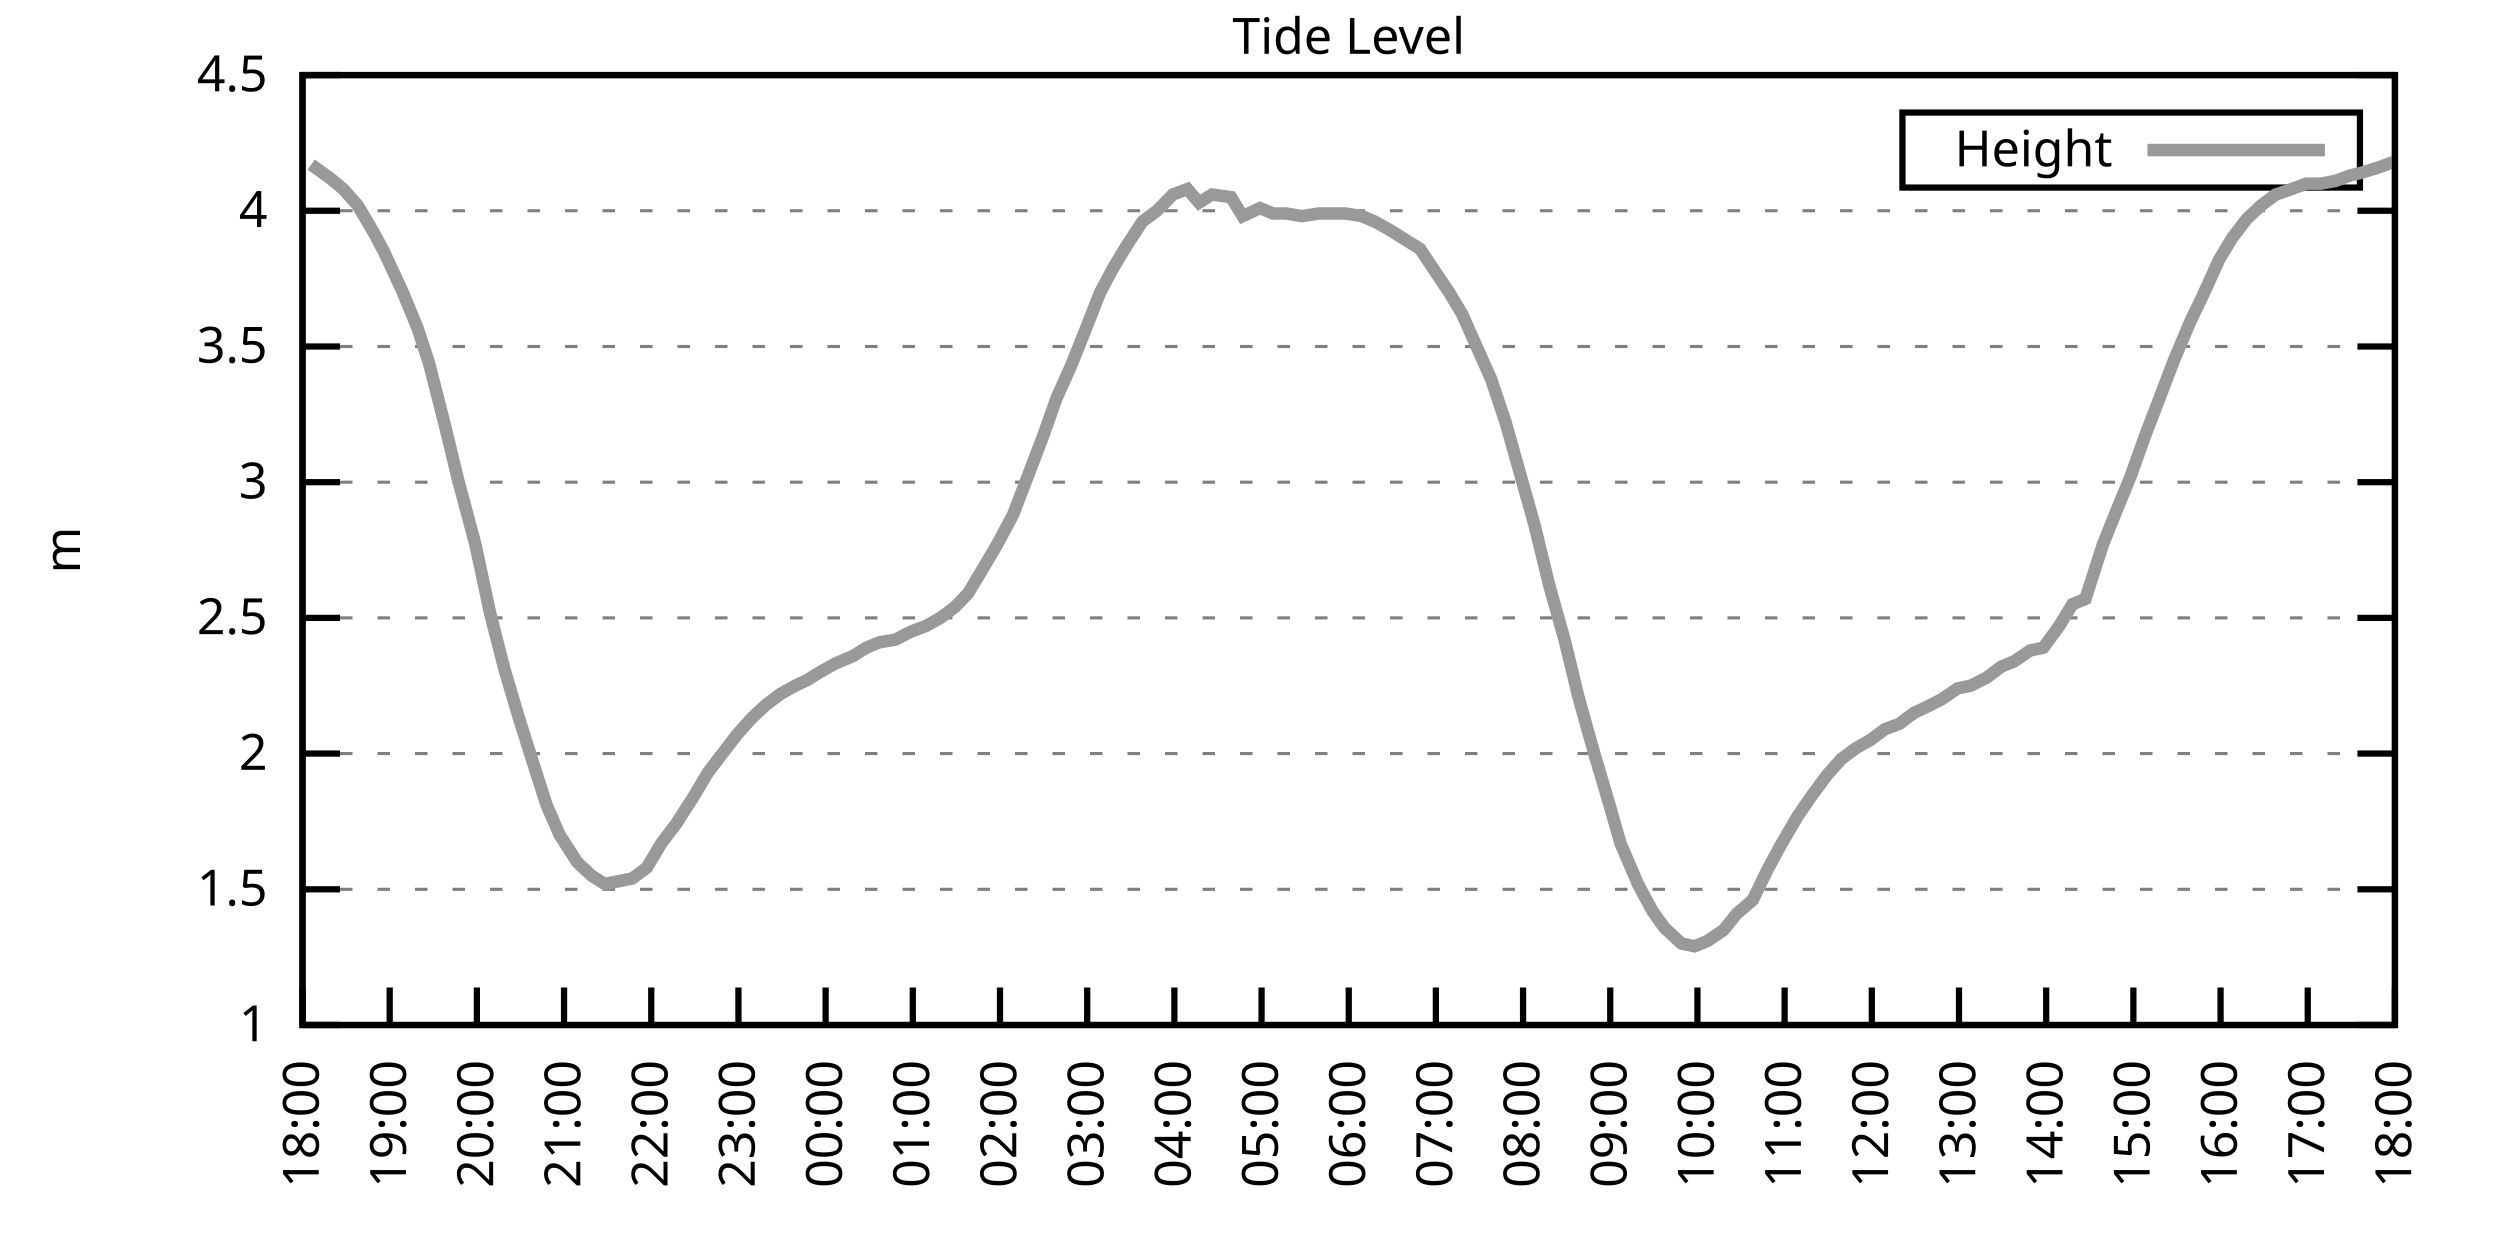
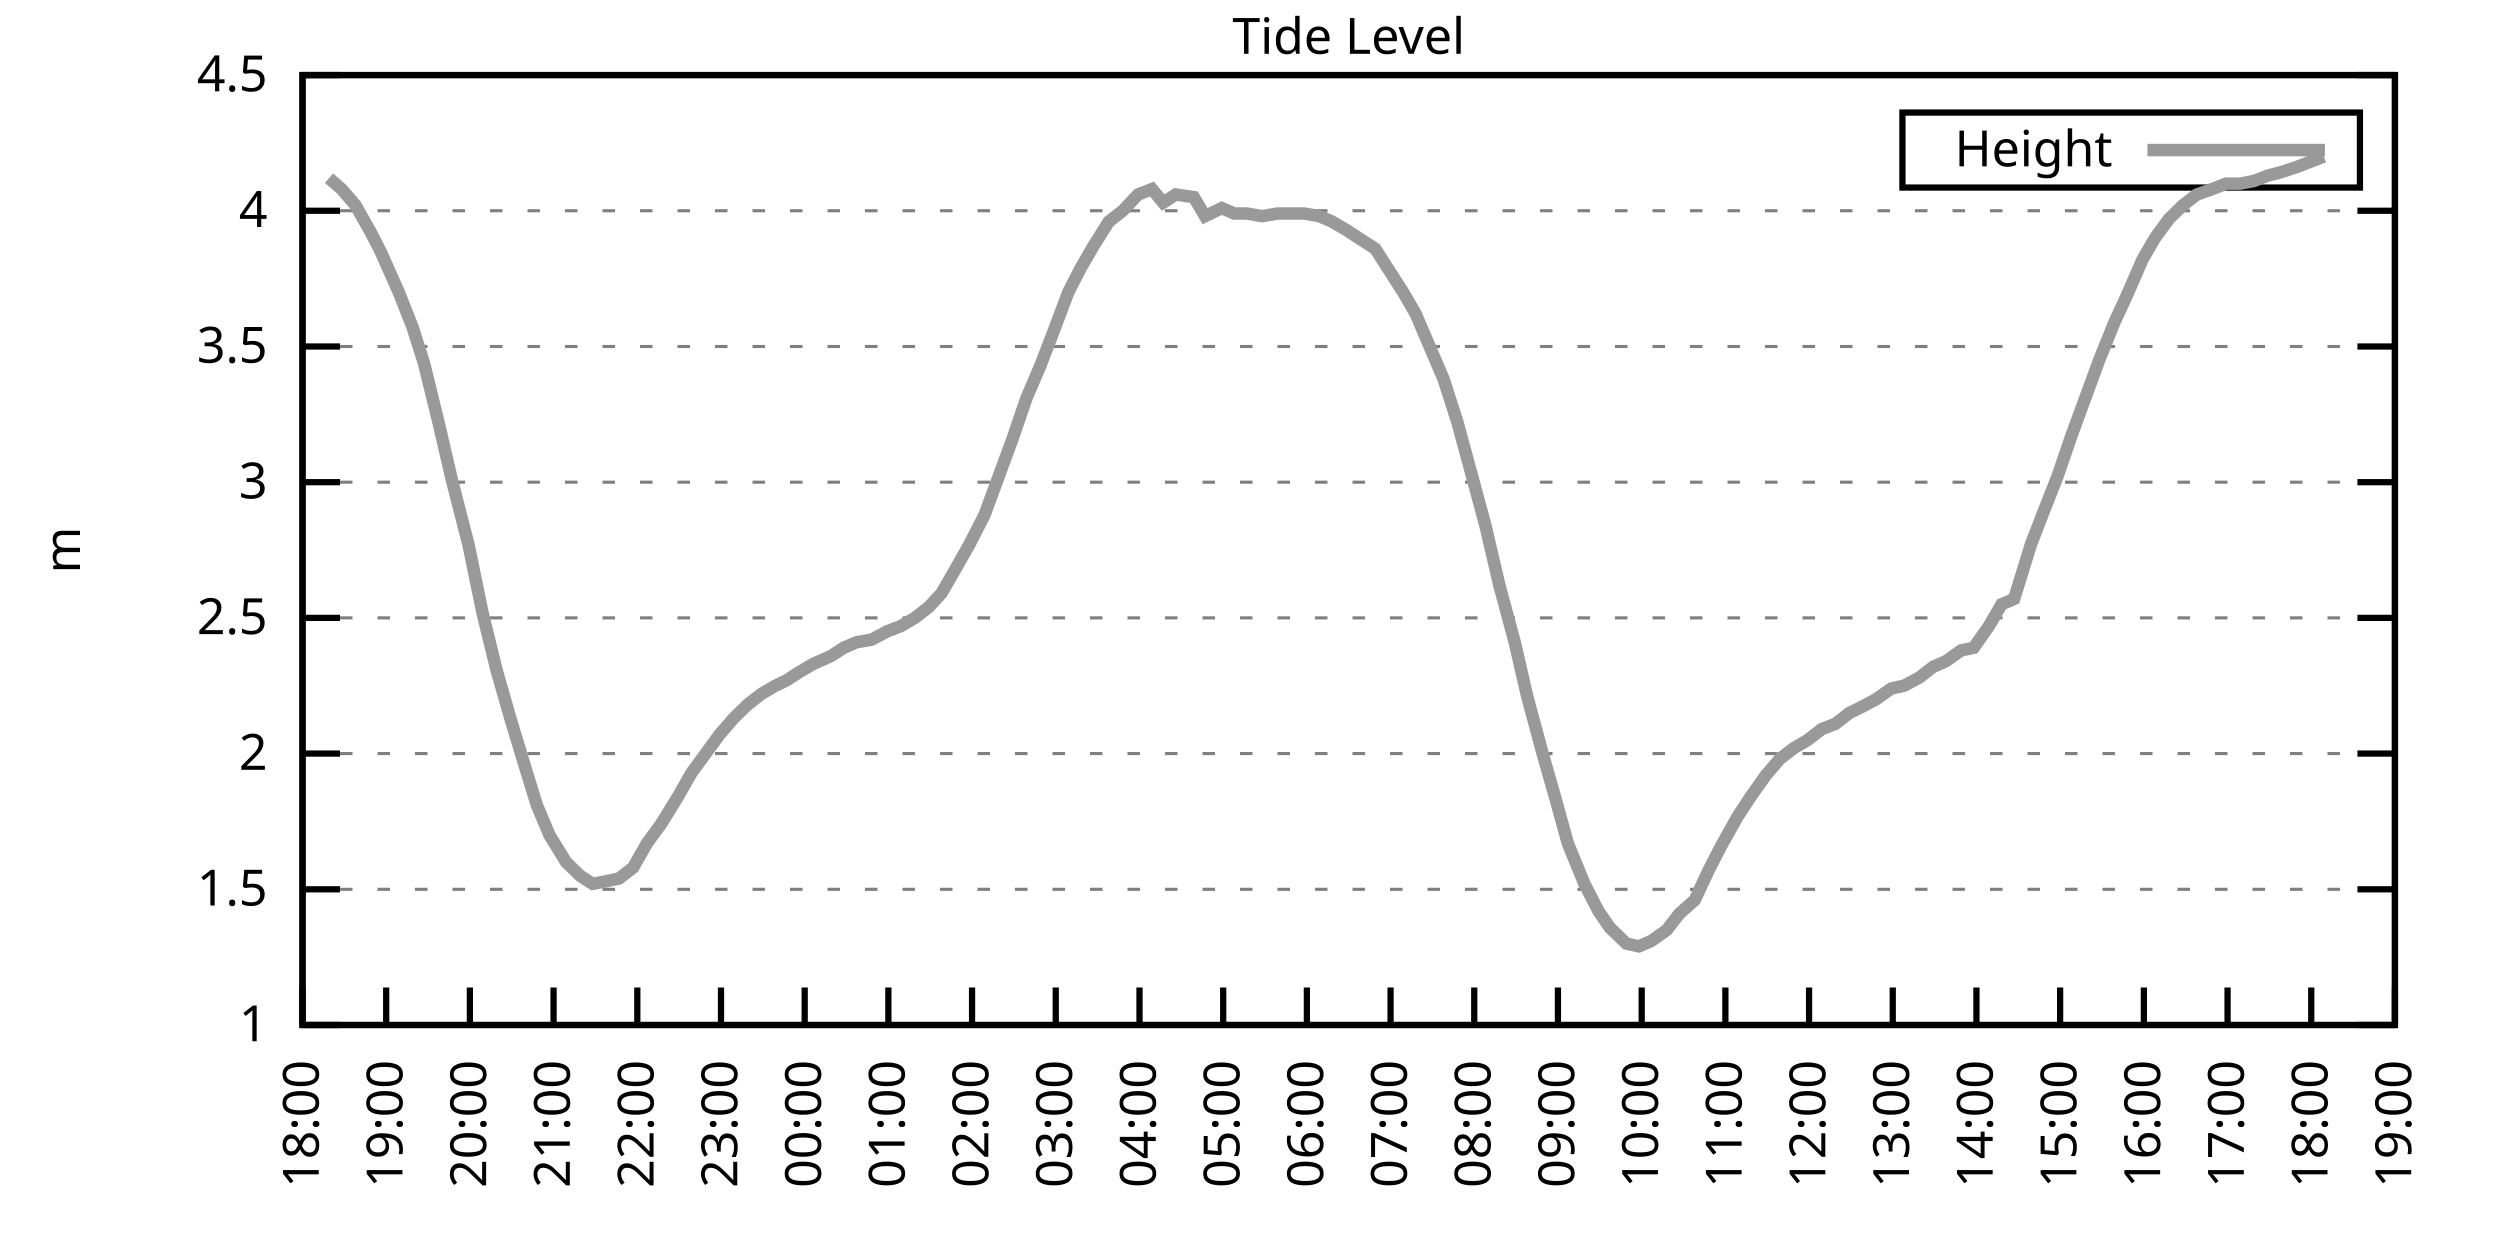
<svg xmlns="http://www.w3.org/2000/svg" xmlns:xlink="http://www.w3.org/1999/xlink" width="400" height="200" viewBox="0 0 400 200">
  <g id="gnuplot_canvas">
    <rect x="0" y="0" width="400" height="200" fill="none" />
    <defs>
      <circle id="gpDot" r="0.5" stroke-width="0.5" stroke="currentColor" />
      <path id="gpPt0" stroke-width="0.333" stroke="currentColor" d="M-1,0 h2 M0,-1 v2" />
      <path id="gpPt1" stroke-width="0.333" stroke="currentColor" d="M-1,-1 L1,1 M1,-1 L-1,1" />
      <path id="gpPt2" stroke-width="0.333" stroke="currentColor" d="M-1,0 L1,0 M0,-1 L0,1 M-1,-1 L1,1 M-1,1 L1,-1" />
      <rect id="gpPt3" stroke-width="0.333" stroke="currentColor" x="-1" y="-1" width="2" height="2" />
      <rect id="gpPt4" stroke-width="0.333" stroke="currentColor" fill="currentColor" x="-1" y="-1" width="2" height="2" />
      <circle id="gpPt5" stroke-width="0.333" stroke="currentColor" cx="0" cy="0" r="1" />
      <use xlink:href="#gpPt5" id="gpPt6" fill="currentColor" stroke="none" />
      <path id="gpPt7" stroke-width="0.333" stroke="currentColor" d="M0,-1.33 L-1.33,0.67 L1.33,0.67 z" />
      <use xlink:href="#gpPt7" id="gpPt8" fill="currentColor" stroke="none" />
      <use xlink:href="#gpPt7" id="gpPt9" stroke="currentColor" transform="rotate(180)" />
      <use xlink:href="#gpPt9" id="gpPt10" fill="currentColor" stroke="none" />
      <use xlink:href="#gpPt3" id="gpPt11" stroke="currentColor" transform="rotate(45)" />
      <use xlink:href="#gpPt11" id="gpPt12" fill="currentColor" stroke="none" />
      <path id="gpPt13" stroke-width="0.333" stroke="currentColor" d="M0,1.330 L1.265,0.411 L0.782,-1.067 L-0.782,-1.076 L-1.265,0.411 z" />
      <use xlink:href="#gpPt13" id="gpPt14" fill="currentColor" stroke="none" />
      <filter id="textbox" filterUnits="objectBoundingBox" x="0" y="0" height="1" width="1">
        <feFlood flood-color="white" flood-opacity="1" result="bgnd" />
        <feComposite in="SourceGraphic" in2="bgnd" operator="atop" />
      </filter>
      <filter id="greybox" filterUnits="objectBoundingBox" x="0" y="0" height="1" width="1">
        <feFlood flood-color="lightgrey" flood-opacity="1" result="grey" />
        <feComposite in="SourceGraphic" in2="grey" operator="atop" />
      </filter>
    </defs>
    <g fill="none" color="white" stroke="currentColor" stroke-width="1.00" stroke-linecap="butt" stroke-linejoin="miter">
</g>
    <g fill="none" color="black" stroke="currentColor" stroke-width="1.00" stroke-linecap="butt" stroke-linejoin="miter">
      <g stroke="none" shape-rendering="crispEdges">
        <polygon fill="rgb(255, 255, 255)" points="48.40,164.00 383.18,164.00 383.18,12.02 48.40,12.02 " />
      </g>
    </g>
    <g fill="none" color="black" stroke="currentColor" stroke-width="1.00" stroke-linecap="butt" stroke-linejoin="miter">
</g>
    <g fill="none" color="black" stroke="black" stroke-width="0.50" stroke-linecap="butt" stroke-linejoin="miter">
</g>
    <g fill="none" color="gray" stroke="currentColor" stroke-width="0.50" stroke-linecap="butt" stroke-linejoin="miter">
      <path stroke="gray" stroke-dasharray="2,4" class="gridline" d="M48.40,164.00 L383.19,164.00  " />
    </g>
    <g fill="none" color="gray" stroke="gray" stroke-width="1.00" stroke-linecap="butt" stroke-linejoin="miter">
</g>
    <g fill="none" color="black" stroke="currentColor" stroke-width="1.00" stroke-linecap="butt" stroke-linejoin="miter">
      <path stroke="black" d="M48.40,164.00 L54.40,164.00 M383.19,164.00 L377.19,164.00  " />
      <g transform="translate(42.80,166.60)" stroke="none" fill="black" font-family="Sans" font-size="8.00" text-anchor="end">
        <text>
          <tspan font-family="Sans"> 1</tspan>
        </text>
      </g>
    </g>
    <g fill="none" color="black" stroke="currentColor" stroke-width="1.00" stroke-linecap="butt" stroke-linejoin="miter">
</g>
    <g fill="none" color="black" stroke="black" stroke-width="0.50" stroke-linecap="butt" stroke-linejoin="miter">
</g>
    <g fill="none" color="gray" stroke="currentColor" stroke-width="0.50" stroke-linecap="butt" stroke-linejoin="miter">
      <path stroke="gray" stroke-dasharray="2,4" class="gridline" d="M48.40,142.29 L383.19,142.29  " />
    </g>
    <g fill="none" color="gray" stroke="gray" stroke-width="1.00" stroke-linecap="butt" stroke-linejoin="miter">
</g>
    <g fill="none" color="black" stroke="currentColor" stroke-width="1.00" stroke-linecap="butt" stroke-linejoin="miter">
      <path stroke="black" d="M48.40,142.29 L54.40,142.29 M383.19,142.29 L377.19,142.29  " />
      <g transform="translate(42.80,144.89)" stroke="none" fill="black" font-family="Sans" font-size="8.00" text-anchor="end">
        <text>
          <tspan font-family="Sans"> 1.5</tspan>
        </text>
      </g>
    </g>
    <g fill="none" color="black" stroke="currentColor" stroke-width="1.00" stroke-linecap="butt" stroke-linejoin="miter">
</g>
    <g fill="none" color="black" stroke="black" stroke-width="0.50" stroke-linecap="butt" stroke-linejoin="miter">
</g>
    <g fill="none" color="gray" stroke="currentColor" stroke-width="0.50" stroke-linecap="butt" stroke-linejoin="miter">
      <path stroke="gray" stroke-dasharray="2,4" class="gridline" d="M48.40,120.57 L383.19,120.57  " />
    </g>
    <g fill="none" color="gray" stroke="gray" stroke-width="1.00" stroke-linecap="butt" stroke-linejoin="miter">
</g>
    <g fill="none" color="black" stroke="currentColor" stroke-width="1.00" stroke-linecap="butt" stroke-linejoin="miter">
      <path stroke="black" d="M48.40,120.57 L54.40,120.57 M383.19,120.57 L377.19,120.57  " />
      <g transform="translate(42.80,123.17)" stroke="none" fill="black" font-family="Sans" font-size="8.00" text-anchor="end">
        <text>
          <tspan font-family="Sans"> 2</tspan>
        </text>
      </g>
    </g>
    <g fill="none" color="black" stroke="currentColor" stroke-width="1.00" stroke-linecap="butt" stroke-linejoin="miter">
</g>
    <g fill="none" color="black" stroke="black" stroke-width="0.50" stroke-linecap="butt" stroke-linejoin="miter">
</g>
    <g fill="none" color="gray" stroke="currentColor" stroke-width="0.50" stroke-linecap="butt" stroke-linejoin="miter">
      <path stroke="gray" stroke-dasharray="2,4" class="gridline" d="M48.40,98.86 L383.19,98.86  " />
    </g>
    <g fill="none" color="gray" stroke="gray" stroke-width="1.00" stroke-linecap="butt" stroke-linejoin="miter">
</g>
    <g fill="none" color="black" stroke="currentColor" stroke-width="1.00" stroke-linecap="butt" stroke-linejoin="miter">
      <path stroke="black" d="M48.40,98.86 L54.40,98.86 M383.19,98.86 L377.19,98.86  " />
      <g transform="translate(42.80,101.46)" stroke="none" fill="black" font-family="Sans" font-size="8.00" text-anchor="end">
        <text>
          <tspan font-family="Sans"> 2.5</tspan>
        </text>
      </g>
    </g>
    <g fill="none" color="black" stroke="currentColor" stroke-width="1.00" stroke-linecap="butt" stroke-linejoin="miter">
</g>
    <g fill="none" color="black" stroke="black" stroke-width="0.50" stroke-linecap="butt" stroke-linejoin="miter">
</g>
    <g fill="none" color="gray" stroke="currentColor" stroke-width="0.50" stroke-linecap="butt" stroke-linejoin="miter">
      <path stroke="gray" stroke-dasharray="2,4" class="gridline" d="M48.40,77.15 L383.19,77.15  " />
    </g>
    <g fill="none" color="gray" stroke="gray" stroke-width="1.00" stroke-linecap="butt" stroke-linejoin="miter">
</g>
    <g fill="none" color="black" stroke="currentColor" stroke-width="1.00" stroke-linecap="butt" stroke-linejoin="miter">
      <path stroke="black" d="M48.40,77.15 L54.40,77.15 M383.19,77.15 L377.19,77.15  " />
      <g transform="translate(42.80,79.75)" stroke="none" fill="black" font-family="Sans" font-size="8.00" text-anchor="end">
        <text>
          <tspan font-family="Sans"> 3</tspan>
        </text>
      </g>
    </g>
    <g fill="none" color="black" stroke="currentColor" stroke-width="1.00" stroke-linecap="butt" stroke-linejoin="miter">
</g>
    <g fill="none" color="black" stroke="black" stroke-width="0.50" stroke-linecap="butt" stroke-linejoin="miter">
</g>
    <g fill="none" color="gray" stroke="currentColor" stroke-width="0.50" stroke-linecap="butt" stroke-linejoin="miter">
      <path stroke="gray" stroke-dasharray="2,4" class="gridline" d="M48.40,55.44 L383.19,55.44  " />
    </g>
    <g fill="none" color="gray" stroke="gray" stroke-width="1.00" stroke-linecap="butt" stroke-linejoin="miter">
</g>
    <g fill="none" color="black" stroke="currentColor" stroke-width="1.00" stroke-linecap="butt" stroke-linejoin="miter">
      <path stroke="black" d="M48.40,55.44 L54.40,55.44 M383.19,55.44 L377.19,55.44  " />
      <g transform="translate(42.80,58.04)" stroke="none" fill="black" font-family="Sans" font-size="8.00" text-anchor="end">
        <text>
          <tspan font-family="Sans"> 3.5</tspan>
        </text>
      </g>
    </g>
    <g fill="none" color="black" stroke="currentColor" stroke-width="1.00" stroke-linecap="butt" stroke-linejoin="miter">
</g>
    <g fill="none" color="black" stroke="black" stroke-width="0.50" stroke-linecap="butt" stroke-linejoin="miter">
</g>
    <g fill="none" color="gray" stroke="currentColor" stroke-width="0.50" stroke-linecap="butt" stroke-linejoin="miter">
      <path stroke="gray" stroke-dasharray="2,4" class="gridline" d="M48.40,33.72 L383.19,33.72  " />
    </g>
    <g fill="none" color="gray" stroke="gray" stroke-width="1.00" stroke-linecap="butt" stroke-linejoin="miter">
</g>
    <g fill="none" color="black" stroke="currentColor" stroke-width="1.00" stroke-linecap="butt" stroke-linejoin="miter">
      <path stroke="black" d="M48.40,33.72 L54.40,33.72 M383.19,33.72 L377.19,33.72  " />
      <g transform="translate(42.80,36.32)" stroke="none" fill="black" font-family="Sans" font-size="8.00" text-anchor="end">
        <text>
          <tspan font-family="Sans"> 4</tspan>
        </text>
      </g>
    </g>
    <g fill="none" color="black" stroke="currentColor" stroke-width="1.00" stroke-linecap="butt" stroke-linejoin="miter">
</g>
    <g fill="none" color="black" stroke="black" stroke-width="0.50" stroke-linecap="butt" stroke-linejoin="miter">
</g>
    <g fill="none" color="gray" stroke="currentColor" stroke-width="0.50" stroke-linecap="butt" stroke-linejoin="miter">
      <path stroke="gray" stroke-dasharray="2,4" class="gridline" d="M48.40,12.01 L383.19,12.01  " />
    </g>
    <g fill="none" color="gray" stroke="gray" stroke-width="1.00" stroke-linecap="butt" stroke-linejoin="miter">
</g>
    <g fill="none" color="black" stroke="currentColor" stroke-width="1.00" stroke-linecap="butt" stroke-linejoin="miter">
      <path stroke="black" d="M48.40,12.01 L54.40,12.01 M383.19,12.01 L377.19,12.01  " />
      <g transform="translate(42.80,14.61)" stroke="none" fill="black" font-family="Sans" font-size="8.00" text-anchor="end">
        <text>
          <tspan font-family="Sans"> 4.5</tspan>
        </text>
      </g>
    </g>
    <g fill="none" color="black" stroke="currentColor" stroke-width="1.00" stroke-linecap="butt" stroke-linejoin="miter">
      <path stroke="black" d="M48.40,164.00 L48.40,158.00  " />
      <g transform="translate(51.00,169.60) rotate(270.00)" stroke="none" fill="black" font-family="Sans" font-size="8.00" text-anchor="end">
        <text>
          <tspan font-family="Sans">18:00</tspan>
        </text>
      </g>
    </g>
    <g fill="none" color="black" stroke="currentColor" stroke-width="1.00" stroke-linecap="butt" stroke-linejoin="miter">
-       <path stroke="black" d="M62.35,164.00 L62.35,158.00  " />
-       <g transform="translate(64.95,169.60) rotate(270.00)" stroke="none" fill="black" font-family="Sans" font-size="8.00" text-anchor="end">
+       <path stroke="black" d="M61.79,164.00 L61.79,158.00  " />
+       <g transform="translate(64.39,169.60) rotate(270.00)" stroke="none" fill="black" font-family="Sans" font-size="8.00" text-anchor="end">
        <text>
          <tspan font-family="Sans">19:00</tspan>
        </text>
      </g>
    </g>
    <g fill="none" color="black" stroke="currentColor" stroke-width="1.00" stroke-linecap="butt" stroke-linejoin="miter">
-       <path stroke="black" d="M76.30,164.00 L76.30,158.00  " />
-       <g transform="translate(78.90,169.60) rotate(270.00)" stroke="none" fill="black" font-family="Sans" font-size="8.00" text-anchor="end">
+       <path stroke="black" d="M75.18,164.00 L75.18,158.00  " />
+       <g transform="translate(77.78,169.60) rotate(270.00)" stroke="none" fill="black" font-family="Sans" font-size="8.00" text-anchor="end">
        <text>
          <tspan font-family="Sans">20:00</tspan>
        </text>
      </g>
    </g>
    <g fill="none" color="black" stroke="currentColor" stroke-width="1.00" stroke-linecap="butt" stroke-linejoin="miter">
-       <path stroke="black" d="M90.25,164.00 L90.25,158.00  " />
-       <g transform="translate(92.85,169.60) rotate(270.00)" stroke="none" fill="black" font-family="Sans" font-size="8.00" text-anchor="end">
+       <path stroke="black" d="M88.57,164.00 L88.57,158.00  " />
+       <g transform="translate(91.17,169.60) rotate(270.00)" stroke="none" fill="black" font-family="Sans" font-size="8.00" text-anchor="end">
        <text>
          <tspan font-family="Sans">21:00</tspan>
        </text>
      </g>
    </g>
    <g fill="none" color="black" stroke="currentColor" stroke-width="1.00" stroke-linecap="butt" stroke-linejoin="miter">
-       <path stroke="black" d="M104.20,164.00 L104.20,158.00  " />
-       <g transform="translate(106.80,169.60) rotate(270.00)" stroke="none" fill="black" font-family="Sans" font-size="8.00" text-anchor="end">
+       <path stroke="black" d="M101.97,164.00 L101.97,158.00  " />
+       <g transform="translate(104.57,169.60) rotate(270.00)" stroke="none" fill="black" font-family="Sans" font-size="8.00" text-anchor="end">
        <text>
          <tspan font-family="Sans">22:00</tspan>
        </text>
      </g>
    </g>
    <g fill="none" color="black" stroke="currentColor" stroke-width="1.00" stroke-linecap="butt" stroke-linejoin="miter">
-       <path stroke="black" d="M118.15,164.00 L118.15,158.00  " />
-       <g transform="translate(120.75,169.60) rotate(270.00)" stroke="none" fill="black" font-family="Sans" font-size="8.00" text-anchor="end">
+       <path stroke="black" d="M115.36,164.00 L115.36,158.00  " />
+       <g transform="translate(117.96,169.60) rotate(270.00)" stroke="none" fill="black" font-family="Sans" font-size="8.00" text-anchor="end">
        <text>
          <tspan font-family="Sans">23:00</tspan>
        </text>
      </g>
    </g>
    <g fill="none" color="black" stroke="currentColor" stroke-width="1.00" stroke-linecap="butt" stroke-linejoin="miter">
-       <path stroke="black" d="M132.10,164.00 L132.10,158.00  " />
-       <g transform="translate(134.70,169.60) rotate(270.00)" stroke="none" fill="black" font-family="Sans" font-size="8.00" text-anchor="end">
+       <path stroke="black" d="M128.75,164.00 L128.75,158.00  " />
+       <g transform="translate(131.35,169.60) rotate(270.00)" stroke="none" fill="black" font-family="Sans" font-size="8.00" text-anchor="end">
        <text>
          <tspan font-family="Sans">00:00</tspan>
        </text>
      </g>
    </g>
    <g fill="none" color="black" stroke="currentColor" stroke-width="1.00" stroke-linecap="butt" stroke-linejoin="miter">
-       <path stroke="black" d="M146.05,164.00 L146.05,158.00  " />
-       <g transform="translate(148.65,169.60) rotate(270.00)" stroke="none" fill="black" font-family="Sans" font-size="8.00" text-anchor="end">
+       <path stroke="black" d="M142.14,164.00 L142.14,158.00  " />
+       <g transform="translate(144.74,169.60) rotate(270.00)" stroke="none" fill="black" font-family="Sans" font-size="8.00" text-anchor="end">
        <text>
          <tspan font-family="Sans">01:00</tspan>
        </text>
      </g>
    </g>
    <g fill="none" color="black" stroke="currentColor" stroke-width="1.00" stroke-linecap="butt" stroke-linejoin="miter">
-       <path stroke="black" d="M160.00,164.00 L160.00,158.00  " />
-       <g transform="translate(162.60,169.60) rotate(270.00)" stroke="none" fill="black" font-family="Sans" font-size="8.00" text-anchor="end">
+       <path stroke="black" d="M155.53,164.00 L155.53,158.00  " />
+       <g transform="translate(158.13,169.60) rotate(270.00)" stroke="none" fill="black" font-family="Sans" font-size="8.00" text-anchor="end">
        <text>
          <tspan font-family="Sans">02:00</tspan>
        </text>
      </g>
    </g>
    <g fill="none" color="black" stroke="currentColor" stroke-width="1.00" stroke-linecap="butt" stroke-linejoin="miter">
-       <path stroke="black" d="M173.95,164.00 L173.95,158.00  " />
-       <g transform="translate(176.55,169.60) rotate(270.00)" stroke="none" fill="black" font-family="Sans" font-size="8.00" text-anchor="end">
+       <path stroke="black" d="M168.92,164.00 L168.92,158.00  " />
+       <g transform="translate(171.52,169.60) rotate(270.00)" stroke="none" fill="black" font-family="Sans" font-size="8.00" text-anchor="end">
        <text>
          <tspan font-family="Sans">03:00</tspan>
        </text>
      </g>
    </g>
    <g fill="none" color="black" stroke="currentColor" stroke-width="1.00" stroke-linecap="butt" stroke-linejoin="miter">
-       <path stroke="black" d="M187.90,164.00 L187.90,158.00  " />
-       <g transform="translate(190.50,169.60) rotate(270.00)" stroke="none" fill="black" font-family="Sans" font-size="8.00" text-anchor="end">
+       <path stroke="black" d="M182.32,164.00 L182.32,158.00  " />
+       <g transform="translate(184.92,169.60) rotate(270.00)" stroke="none" fill="black" font-family="Sans" font-size="8.00" text-anchor="end">
        <text>
          <tspan font-family="Sans">04:00</tspan>
        </text>
      </g>
    </g>
    <g fill="none" color="black" stroke="currentColor" stroke-width="1.00" stroke-linecap="butt" stroke-linejoin="miter">
-       <path stroke="black" d="M201.85,164.00 L201.85,158.00  " />
-       <g transform="translate(204.45,169.60) rotate(270.00)" stroke="none" fill="black" font-family="Sans" font-size="8.00" text-anchor="end">
+       <path stroke="black" d="M195.71,164.00 L195.71,158.00  " />
+       <g transform="translate(198.31,169.60) rotate(270.00)" stroke="none" fill="black" font-family="Sans" font-size="8.00" text-anchor="end">
        <text>
          <tspan font-family="Sans">05:00</tspan>
        </text>
      </g>
    </g>
    <g fill="none" color="black" stroke="currentColor" stroke-width="1.00" stroke-linecap="butt" stroke-linejoin="miter">
-       <path stroke="black" d="M215.80,164.00 L215.80,158.00  " />
-       <g transform="translate(218.40,169.60) rotate(270.00)" stroke="none" fill="black" font-family="Sans" font-size="8.00" text-anchor="end">
+       <path stroke="black" d="M209.10,164.00 L209.10,158.00  " />
+       <g transform="translate(211.70,169.60) rotate(270.00)" stroke="none" fill="black" font-family="Sans" font-size="8.00" text-anchor="end">
        <text>
          <tspan font-family="Sans">06:00</tspan>
        </text>
      </g>
    </g>
    <g fill="none" color="black" stroke="currentColor" stroke-width="1.00" stroke-linecap="butt" stroke-linejoin="miter">
-       <path stroke="black" d="M229.74,164.00 L229.74,158.00  " />
-       <g transform="translate(232.34,169.60) rotate(270.00)" stroke="none" fill="black" font-family="Sans" font-size="8.00" text-anchor="end">
+       <path stroke="black" d="M222.49,164.00 L222.49,158.00  " />
+       <g transform="translate(225.09,169.60) rotate(270.00)" stroke="none" fill="black" font-family="Sans" font-size="8.00" text-anchor="end">
        <text>
          <tspan font-family="Sans">07:00</tspan>
        </text>
      </g>
    </g>
    <g fill="none" color="black" stroke="currentColor" stroke-width="1.00" stroke-linecap="butt" stroke-linejoin="miter">
-       <path stroke="black" d="M243.69,164.00 L243.69,158.00  " />
-       <g transform="translate(246.29,169.60) rotate(270.00)" stroke="none" fill="black" font-family="Sans" font-size="8.00" text-anchor="end">
+       <path stroke="black" d="M235.88,164.00 L235.88,158.00  " />
+       <g transform="translate(238.48,169.60) rotate(270.00)" stroke="none" fill="black" font-family="Sans" font-size="8.00" text-anchor="end">
        <text>
          <tspan font-family="Sans">08:00</tspan>
        </text>
      </g>
    </g>
    <g fill="none" color="black" stroke="currentColor" stroke-width="1.00" stroke-linecap="butt" stroke-linejoin="miter">
-       <path stroke="black" d="M257.64,164.00 L257.64,158.00  " />
-       <g transform="translate(260.24,169.60) rotate(270.00)" stroke="none" fill="black" font-family="Sans" font-size="8.00" text-anchor="end">
+       <path stroke="black" d="M249.27,164.00 L249.27,158.00  " />
+       <g transform="translate(251.87,169.60) rotate(270.00)" stroke="none" fill="black" font-family="Sans" font-size="8.00" text-anchor="end">
        <text>
          <tspan font-family="Sans">09:00</tspan>
        </text>
      </g>
    </g>
    <g fill="none" color="black" stroke="currentColor" stroke-width="1.00" stroke-linecap="butt" stroke-linejoin="miter">
-       <path stroke="black" d="M271.59,164.00 L271.59,158.00  " />
-       <g transform="translate(274.19,169.60) rotate(270.00)" stroke="none" fill="black" font-family="Sans" font-size="8.00" text-anchor="end">
+       <path stroke="black" d="M262.67,164.00 L262.67,158.00  " />
+       <g transform="translate(265.27,169.60) rotate(270.00)" stroke="none" fill="black" font-family="Sans" font-size="8.00" text-anchor="end">
        <text>
          <tspan font-family="Sans">10:00</tspan>
        </text>
      </g>
    </g>
    <g fill="none" color="black" stroke="currentColor" stroke-width="1.00" stroke-linecap="butt" stroke-linejoin="miter">
-       <path stroke="black" d="M285.54,164.00 L285.54,158.00  " />
-       <g transform="translate(288.14,169.60) rotate(270.00)" stroke="none" fill="black" font-family="Sans" font-size="8.00" text-anchor="end">
+       <path stroke="black" d="M276.06,164.00 L276.06,158.00  " />
+       <g transform="translate(278.66,169.60) rotate(270.00)" stroke="none" fill="black" font-family="Sans" font-size="8.00" text-anchor="end">
        <text>
          <tspan font-family="Sans">11:00</tspan>
        </text>
      </g>
    </g>
    <g fill="none" color="black" stroke="currentColor" stroke-width="1.00" stroke-linecap="butt" stroke-linejoin="miter">
-       <path stroke="black" d="M299.49,164.00 L299.49,158.00  " />
-       <g transform="translate(302.09,169.60) rotate(270.00)" stroke="none" fill="black" font-family="Sans" font-size="8.00" text-anchor="end">
+       <path stroke="black" d="M289.45,164.00 L289.45,158.00  " />
+       <g transform="translate(292.05,169.60) rotate(270.00)" stroke="none" fill="black" font-family="Sans" font-size="8.00" text-anchor="end">
        <text>
          <tspan font-family="Sans">12:00</tspan>
        </text>
      </g>
    </g>
    <g fill="none" color="black" stroke="currentColor" stroke-width="1.00" stroke-linecap="butt" stroke-linejoin="miter">
-       <path stroke="black" d="M313.44,164.00 L313.44,158.00  " />
-       <g transform="translate(316.04,169.60) rotate(270.00)" stroke="none" fill="black" font-family="Sans" font-size="8.00" text-anchor="end">
+       <path stroke="black" d="M302.84,164.00 L302.84,158.00  " />
+       <g transform="translate(305.44,169.60) rotate(270.00)" stroke="none" fill="black" font-family="Sans" font-size="8.00" text-anchor="end">
        <text>
          <tspan font-family="Sans">13:00</tspan>
        </text>
      </g>
    </g>
    <g fill="none" color="black" stroke="currentColor" stroke-width="1.00" stroke-linecap="butt" stroke-linejoin="miter">
-       <path stroke="black" d="M327.39,164.00 L327.39,158.00  " />
-       <g transform="translate(329.99,169.60) rotate(270.00)" stroke="none" fill="black" font-family="Sans" font-size="8.00" text-anchor="end">
+       <path stroke="black" d="M316.23,164.00 L316.23,158.00  " />
+       <g transform="translate(318.83,169.60) rotate(270.00)" stroke="none" fill="black" font-family="Sans" font-size="8.00" text-anchor="end">
        <text>
          <tspan font-family="Sans">14:00</tspan>
        </text>
      </g>
    </g>
    <g fill="none" color="black" stroke="currentColor" stroke-width="1.00" stroke-linecap="butt" stroke-linejoin="miter">
-       <path stroke="black" d="M341.34,164.00 L341.34,158.00  " />
-       <g transform="translate(343.94,169.60) rotate(270.00)" stroke="none" fill="black" font-family="Sans" font-size="8.00" text-anchor="end">
+       <path stroke="black" d="M329.62,164.00 L329.62,158.00  " />
+       <g transform="translate(332.22,169.60) rotate(270.00)" stroke="none" fill="black" font-family="Sans" font-size="8.00" text-anchor="end">
        <text>
          <tspan font-family="Sans">15:00</tspan>
        </text>
      </g>
    </g>
    <g fill="none" color="black" stroke="currentColor" stroke-width="1.00" stroke-linecap="butt" stroke-linejoin="miter">
-       <path stroke="black" d="M355.29,164.00 L355.29,158.00  " />
-       <g transform="translate(357.89,169.60) rotate(270.00)" stroke="none" fill="black" font-family="Sans" font-size="8.00" text-anchor="end">
+       <path stroke="black" d="M343.02,164.00 L343.02,158.00  " />
+       <g transform="translate(345.62,169.60) rotate(270.00)" stroke="none" fill="black" font-family="Sans" font-size="8.00" text-anchor="end">
        <text>
          <tspan font-family="Sans">16:00</tspan>
        </text>
      </g>
    </g>
    <g fill="none" color="black" stroke="currentColor" stroke-width="1.00" stroke-linecap="butt" stroke-linejoin="miter">
-       <path stroke="black" d="M369.24,164.00 L369.24,158.00  " />
-       <g transform="translate(371.84,169.60) rotate(270.00)" stroke="none" fill="black" font-family="Sans" font-size="8.00" text-anchor="end">
+       <path stroke="black" d="M356.41,164.00 L356.41,158.00  " />
+       <g transform="translate(359.01,169.60) rotate(270.00)" stroke="none" fill="black" font-family="Sans" font-size="8.00" text-anchor="end">
        <text>
          <tspan font-family="Sans">17:00</tspan>
+         </text>
+       </g>
+     </g>
+     <g fill="none" color="black" stroke="currentColor" stroke-width="1.00" stroke-linecap="butt" stroke-linejoin="miter">
+       <path stroke="black" d="M369.80,164.00 L369.80,158.00  " />
+       <g transform="translate(372.40,169.60) rotate(270.00)" stroke="none" fill="black" font-family="Sans" font-size="8.00" text-anchor="end">
+         <text>
+           <tspan font-family="Sans">18:00</tspan>
        </text>
      </g>
    </g>
    <g fill="none" color="black" stroke="currentColor" stroke-width="1.00" stroke-linecap="butt" stroke-linejoin="miter">
      <path stroke="black" d="M383.19,164.00 L383.19,158.00  " />
      <g transform="translate(385.79,169.60) rotate(270.00)" stroke="none" fill="black" font-family="Sans" font-size="8.00" text-anchor="end">
        <text>
-           <tspan font-family="Sans">18:00</tspan>
+           <tspan font-family="Sans">19:00</tspan>
        </text>
      </g>
    </g>
    <g fill="none" color="black" stroke="currentColor" stroke-width="1.00" stroke-linecap="butt" stroke-linejoin="miter">
</g>
    <g fill="none" color="black" stroke="currentColor" stroke-width="1.00" stroke-linecap="butt" stroke-linejoin="miter">
      <path stroke="black" d="M48.40,12.01 L48.40,164.00 L383.19,164.00 L383.19,12.01 L48.40,12.01 Z  " />
    </g>
    <g fill="none" color="black" stroke="currentColor" stroke-width="1.00" stroke-linecap="butt" stroke-linejoin="miter">
</g>
    <g fill="none" color="black" stroke="currentColor" stroke-width="1.00" stroke-linecap="butt" stroke-linejoin="miter">
      <path stroke="black" d="M304.39,30.01 L304.39,18.01 L377.59,18.01 L377.59,30.01 L304.39,30.01 Z  " />
    </g>
    <g id="Tide_level_plot_1">
      <g fill="none" color="white" stroke="black" stroke-width="2.00" stroke-linecap="butt" stroke-linejoin="miter">
</g>
      <g fill="none" color="black" stroke="currentColor" stroke-width="2.00" stroke-linecap="butt" stroke-linejoin="miter">
        <g transform="translate(337.99,26.61)" stroke="none" fill="black" font-family="Sans" font-size="8.00" text-anchor="end">
          <text>
            <tspan font-family="Sans">Height</tspan>
          </text>
        </g>
      </g>
      <g fill="none" color="black" stroke="currentColor" stroke-width="2.00" stroke-linecap="butt" stroke-linejoin="miter">
-         <path stroke="rgb(153, 153, 153)" d="M343.59,24.01 L371.99,24.01 M49.79,26.34 L52.82,28.51 L54.91,30.25 L57.23,32.85 L59.79,37.20 L61.42,40.24   L64.44,46.75 L66.77,52.40 L68.63,58.04 L71.18,68.03 L73.28,76.71 L76.07,87.14 L78.39,97.99 L80.72,107.11   L83.04,114.93 L85.37,122.31 L87.46,128.83 L89.55,133.60 L92.34,137.94 L94.67,140.12 L96.76,141.42 L99.08,140.98   L101.18,140.55 L103.50,138.81 L105.83,134.90 L108.15,131.86 L110.94,127.52 L113.27,123.61 L115.59,120.57 L117.92,117.53   L120.24,114.93 L122.57,112.76 L124.89,111.02 L127.22,109.72 L129.08,108.85 L131.17,107.55 L133.49,106.24 L136.51,104.94   L138.61,103.64 L140.70,102.77 L143.26,102.34 L145.81,101.03 L148.14,100.16 L150.46,98.86 L152.79,97.12 L154.88,94.95   L156.97,91.48 L159.53,87.14 L162.09,82.36 L164.41,76.28 L166.74,70.20 L169.06,63.69 L171.39,58.48 L173.48,53.26   L176.04,46.75 L178.13,42.84 L180.22,39.37 L182.78,35.46 L185.11,33.72 L187.66,31.12 L189.99,30.25 L191.85,32.42   L193.94,31.12 L196.96,31.55 L198.82,34.59 L201.61,33.29 L203.71,34.16 L205.80,34.16 L208.36,34.59 L210.91,34.16   L213.24,34.16 L215.33,34.16 L217.89,34.59 L219.98,35.46 L222.30,36.76 L224.40,38.07 L227.19,39.80 L229.51,43.28   L231.84,46.75 L233.93,50.22 L236.25,55.44 L238.58,60.65 L240.90,67.59 L243.23,75.85 L245.55,84.10 L247.88,93.65   L250.44,102.77 L252.53,111.45 L255.09,120.57 L257.41,128.39 L259.27,134.90 L262.06,141.42 L264.39,145.76 L266.25,148.37   L269.04,150.97 L271.13,151.41 L273.22,150.54 L275.78,148.80 L277.87,146.20 L280.43,144.02 L282.75,139.25 L284.85,135.34   L287.64,130.56 L289.73,127.52 L292.29,124.05 L294.61,121.44 L296.94,119.71 L299.26,118.40 L301.58,116.67 L303.91,115.80   L306.23,114.06 L308.09,113.19 L310.65,111.89 L313.21,110.15 L315.30,109.72 L317.86,108.42 L320.18,106.68 L322.28,105.81   L324.83,104.07 L326.93,103.64 L329.48,100.16 L331.58,96.69 L333.67,95.82 L336.46,87.14 L338.55,81.93 L340.88,76.28   L343.20,69.77 L345.53,63.69 L347.85,57.61 L350.41,51.53 L352.50,47.18 L355.06,41.54 L357.15,38.07 L359.48,35.03   L361.80,32.85 L364.13,31.12 L366.68,30.25 L369.01,29.38 L371.33,29.38 L373.66,28.95 L375.98,28.08 L377.84,27.64   L380.63,26.77 L382.96,25.91  " />
+         <path stroke="rgb(153, 153, 153)" d="M343.59,24.01 L371.99,24.01 M52.64,28.51 L54.65,30.25 L56.88,32.85 L59.34,37.20 L60.90,40.24 L63.80,46.75   L66.03,52.40 L67.82,58.04 L70.27,68.03 L72.28,76.71 L74.96,87.14 L77.19,97.99 L79.42,107.11 L81.66,114.93   L83.89,122.31 L85.90,128.83 L87.91,133.60 L90.58,137.94 L92.82,140.12 L94.82,141.42 L97.06,140.98 L99.06,140.55   L101.30,138.81 L103.53,134.90 L105.76,131.86 L108.44,127.52 L110.67,123.61 L112.90,120.57 L115.13,117.53 L117.37,114.93   L119.60,112.76 L121.83,111.02 L124.06,109.72 L125.85,108.85 L127.86,107.55 L130.09,106.24 L132.99,104.94 L135.00,103.64   L137.01,102.77 L139.46,102.34 L141.92,101.03 L144.15,100.16 L146.38,98.86 L148.61,97.12 L150.62,94.95 L152.63,91.48   L155.09,87.14 L157.54,82.36 L159.77,76.28 L162.01,70.20 L164.24,63.69 L166.47,58.48 L168.48,53.26 L170.93,46.75   L172.94,42.84 L174.95,39.37 L177.41,35.46 L179.64,33.72 L182.09,31.12 L184.32,30.25 L186.11,32.42 L188.12,31.12   L191.02,31.55 L192.81,34.59 L195.48,33.29 L197.49,34.16 L199.50,34.16 L201.96,34.59 L204.41,34.16 L206.64,34.16   L208.65,34.16 L211.11,34.59 L213.12,35.46 L215.35,36.76 L217.36,38.07 L220.04,39.80 L222.27,43.28 L224.50,46.75   L226.51,50.22 L228.74,55.44 L230.97,60.65 L233.20,67.59 L235.44,75.85 L237.67,84.10 L239.90,93.65 L242.36,102.77   L244.36,111.45 L246.82,120.57 L249.05,128.39 L250.84,134.90 L253.51,141.42 L255.75,145.76 L257.53,148.37 L260.21,150.97   L262.22,151.41 L264.23,150.54 L266.68,148.80 L268.69,146.20 L271.15,144.02 L273.38,139.25 L275.39,135.34 L278.07,130.56   L280.07,127.52 L282.53,124.05 L284.76,121.44 L286.99,119.71 L289.23,118.40 L291.46,116.67 L293.69,115.80 L295.92,114.06   L297.71,113.19 L300.16,111.89 L302.62,110.15 L304.63,109.72 L307.08,108.42 L309.31,106.68 L311.32,105.81 L313.78,104.07   L315.79,103.64 L318.24,100.16 L320.25,96.69 L322.26,95.82 L324.94,87.14 L326.95,81.93 L329.18,76.28 L331.41,69.77   L333.64,63.69 L335.87,57.61 L338.33,51.53 L340.34,47.18 L342.79,41.54 L344.80,38.07 L347.03,35.03 L349.26,32.85   L351.50,31.12 L353.95,30.25 L356.18,29.38 L358.42,29.38 L360.65,28.95 L362.88,28.08 L364.66,27.64 L367.34,26.77   L369.58,25.91 L371.81,25.04  " />
      </g>
    </g>
    <g fill="none" color="black" stroke="currentColor" stroke-width="2.00" stroke-linecap="butt" stroke-linejoin="miter">
</g>
    <g fill="none" color="black" stroke="black" stroke-width="1.00" stroke-linecap="butt" stroke-linejoin="miter">
</g>
    <g fill="none" color="black" stroke="currentColor" stroke-width="1.00" stroke-linecap="butt" stroke-linejoin="miter">
      <path stroke="black" d="M48.40,12.01 L48.40,164.00 L383.19,164.00 L383.19,12.01 L48.40,12.01 Z  " />
      <g transform="translate(12.80,88.01) rotate(270.00)" stroke="none" fill="black" font-family="Sans" font-size="8.00" text-anchor="middle">
        <text>
          <tspan font-family="Sans">m</tspan>
        </text>
      </g>
    </g>
    <g fill="none" color="black" stroke="currentColor" stroke-width="1.00" stroke-linecap="butt" stroke-linejoin="miter">
</g>
    <g fill="none" color="black" stroke="currentColor" stroke-width="1.00" stroke-linecap="butt" stroke-linejoin="miter">
      <g transform="translate(215.79,8.61)" stroke="none" fill="black" font-family="Sans" font-size="8.00" text-anchor="middle">
        <text>
          <tspan font-family="Sans">Tide Level</tspan>
        </text>
      </g>
    </g>
    <g fill="none" color="black" stroke="currentColor" stroke-width="1.00" stroke-linecap="butt" stroke-linejoin="miter">
</g>
  </g>
</svg>
